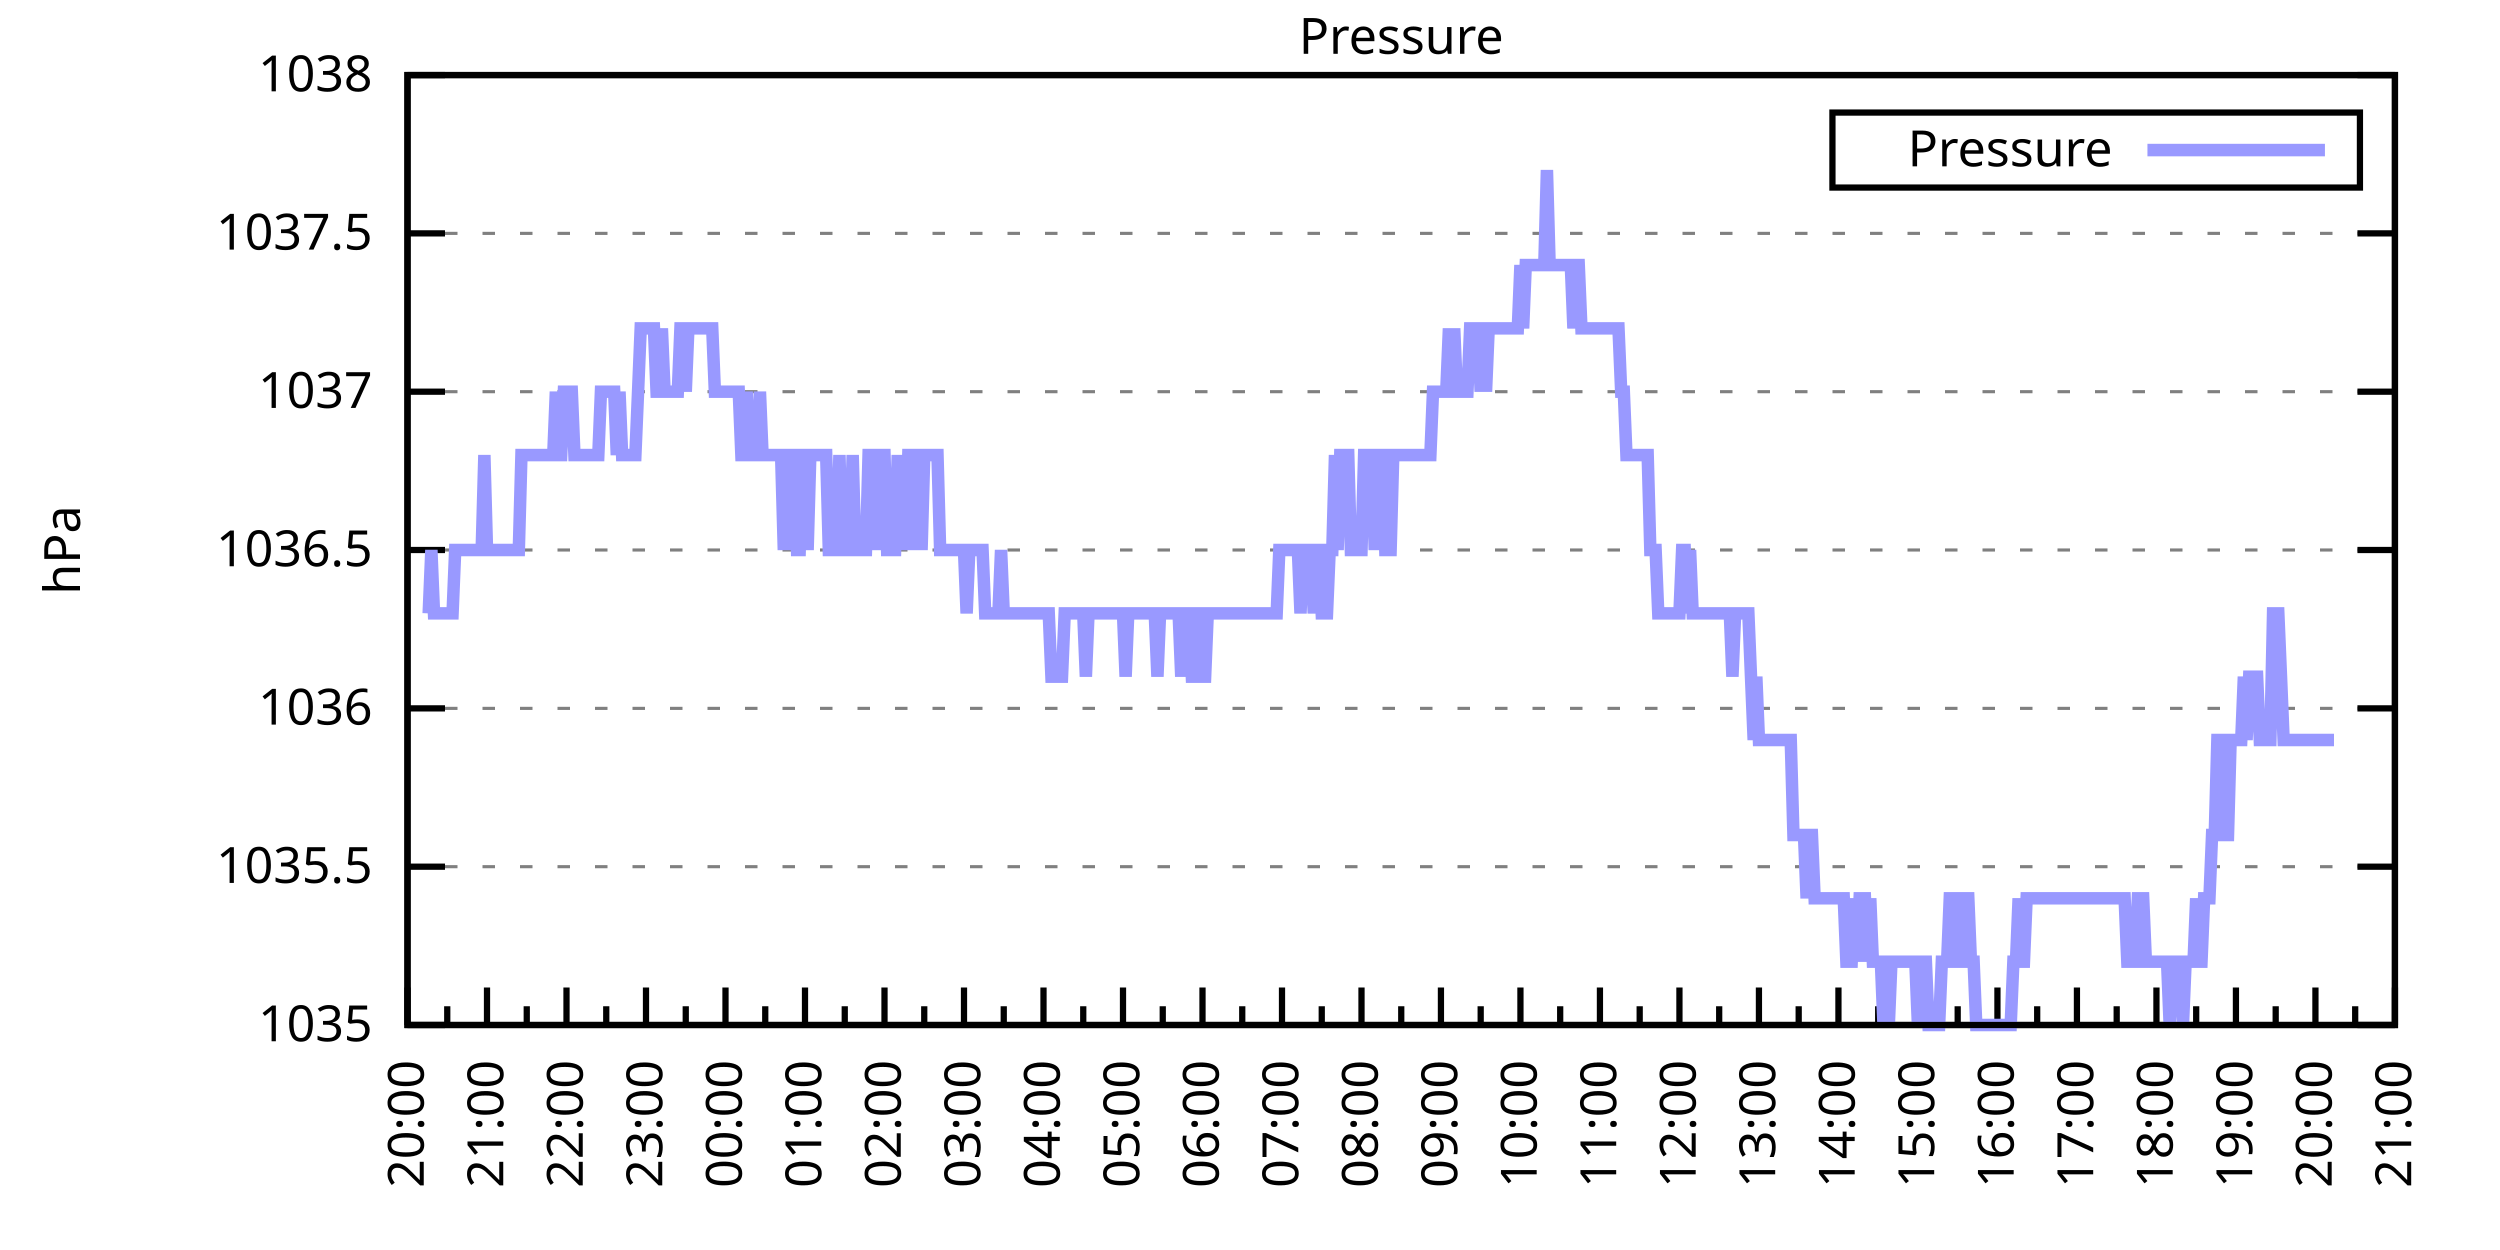
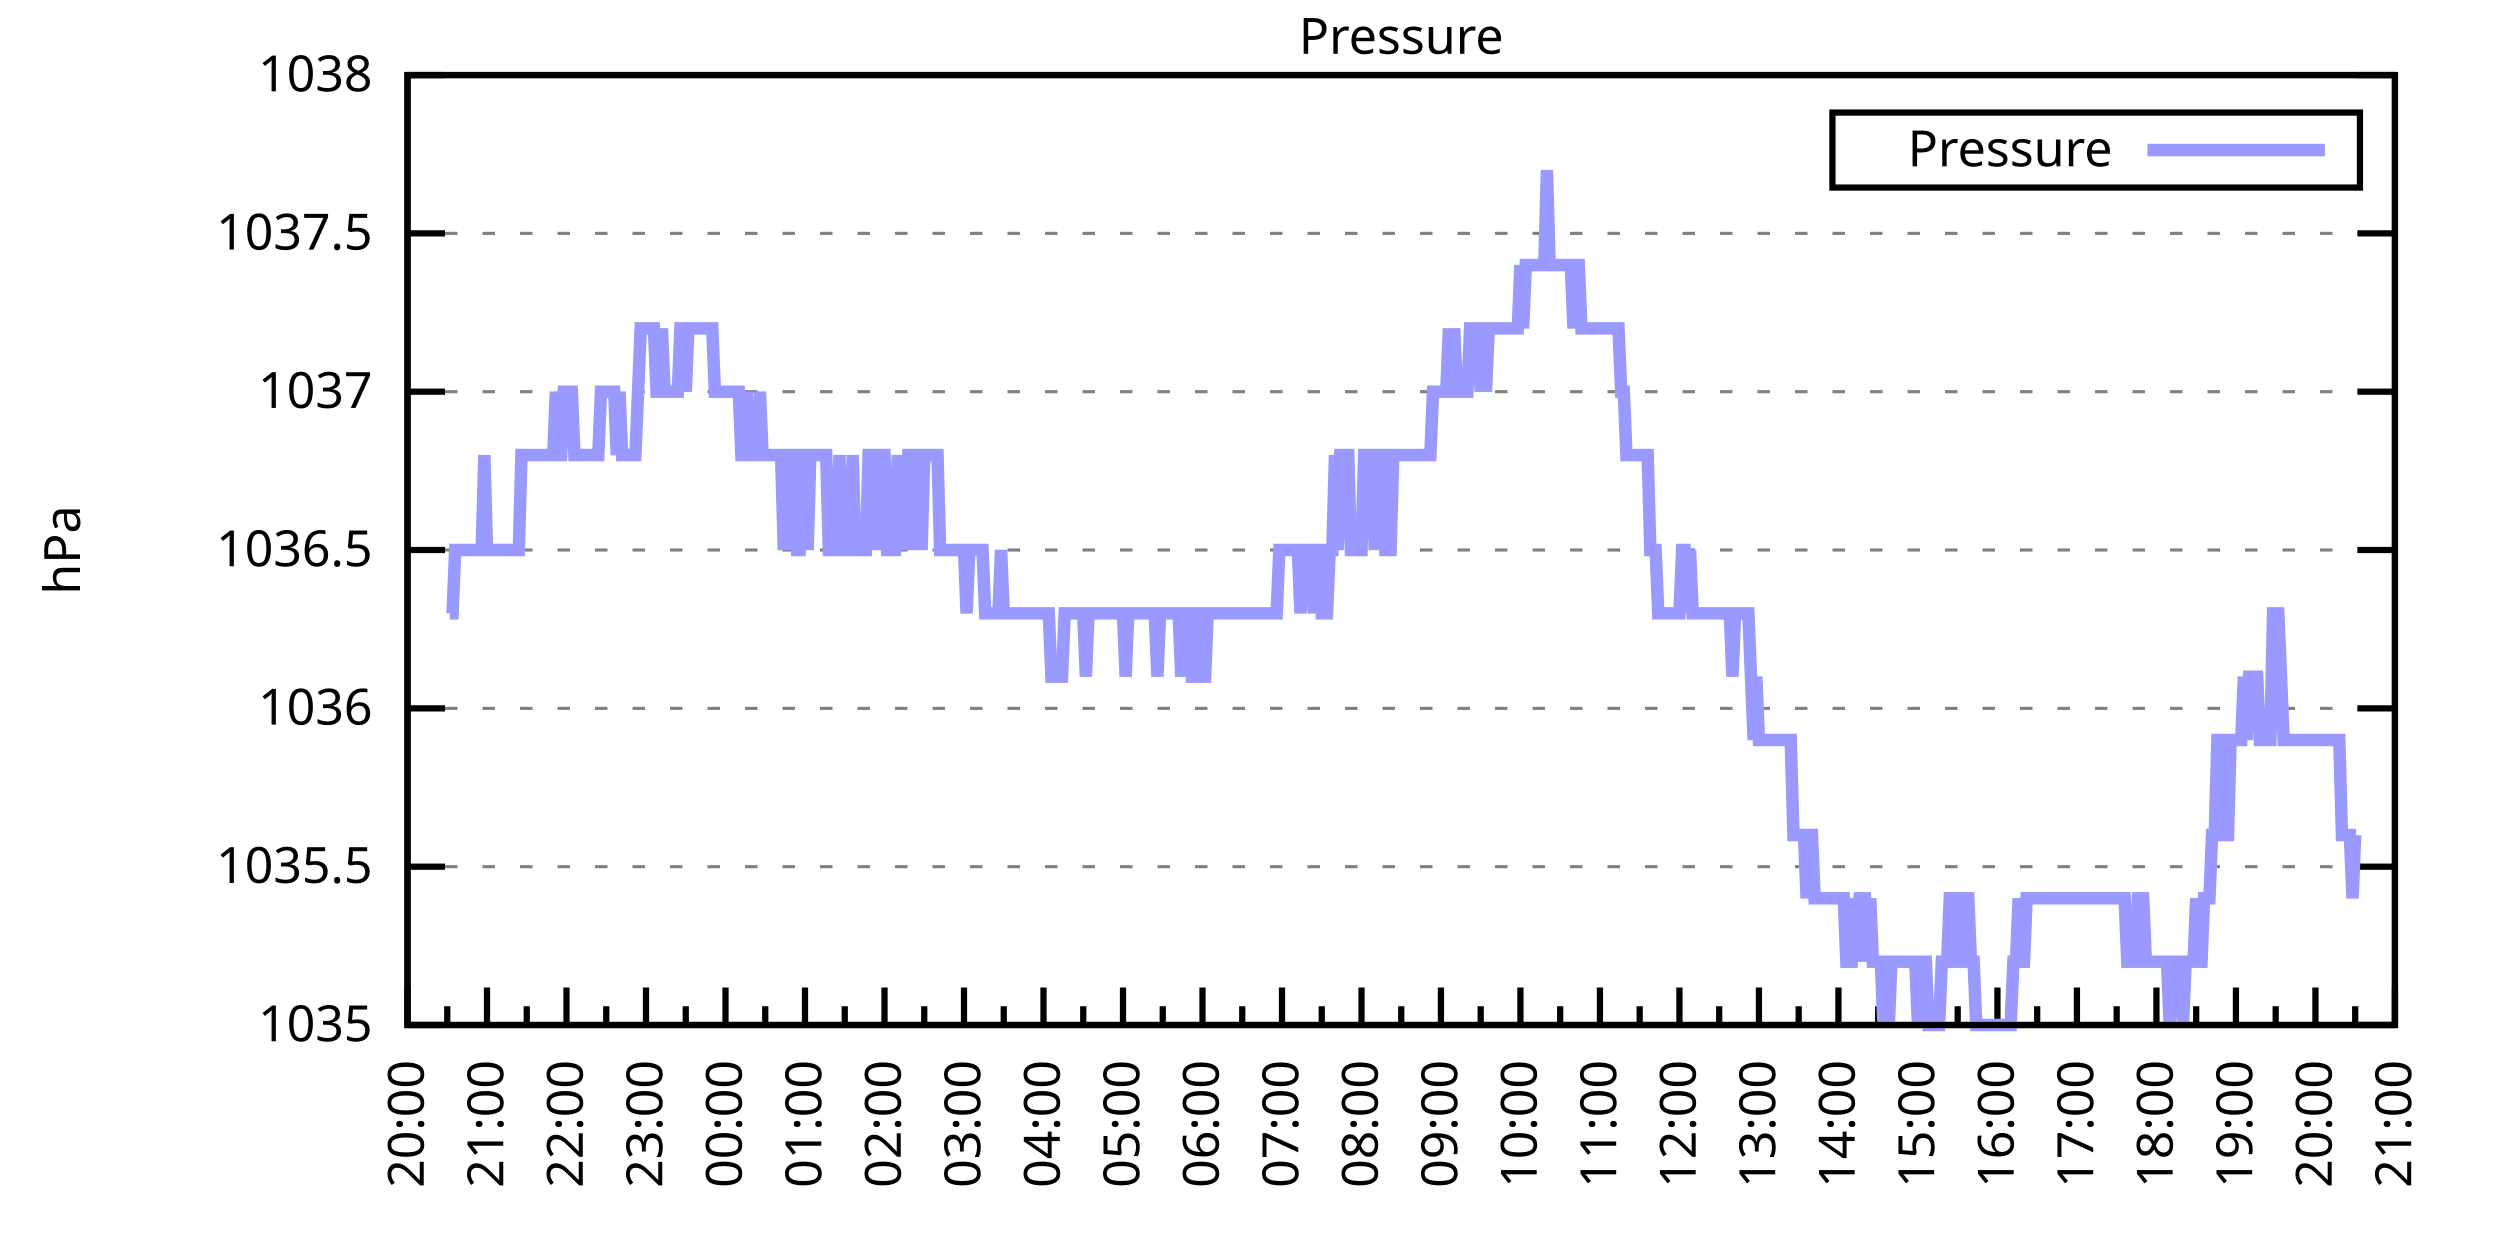
<svg xmlns="http://www.w3.org/2000/svg" xmlns:xlink="http://www.w3.org/1999/xlink" width="400" height="200" viewBox="0 0 400 200">
  <g id="gnuplot_canvas">
    <rect x="0" y="0" width="400" height="200" fill="none" />
    <defs>
      <circle id="gpDot" r="0.5" stroke-width="0.5" stroke="currentColor" />
      <path id="gpPt0" stroke-width="0.333" stroke="currentColor" d="M-1,0 h2 M0,-1 v2" />
      <path id="gpPt1" stroke-width="0.333" stroke="currentColor" d="M-1,-1 L1,1 M1,-1 L-1,1" />
      <path id="gpPt2" stroke-width="0.333" stroke="currentColor" d="M-1,0 L1,0 M0,-1 L0,1 M-1,-1 L1,1 M-1,1 L1,-1" />
      <rect id="gpPt3" stroke-width="0.333" stroke="currentColor" x="-1" y="-1" width="2" height="2" />
      <rect id="gpPt4" stroke-width="0.333" stroke="currentColor" fill="currentColor" x="-1" y="-1" width="2" height="2" />
      <circle id="gpPt5" stroke-width="0.333" stroke="currentColor" cx="0" cy="0" r="1" />
      <use xlink:href="#gpPt5" id="gpPt6" fill="currentColor" stroke="none" />
      <path id="gpPt7" stroke-width="0.333" stroke="currentColor" d="M0,-1.33 L-1.33,0.67 L1.33,0.67 z" />
      <use xlink:href="#gpPt7" id="gpPt8" fill="currentColor" stroke="none" />
      <use xlink:href="#gpPt7" id="gpPt9" stroke="currentColor" transform="rotate(180)" />
      <use xlink:href="#gpPt9" id="gpPt10" fill="currentColor" stroke="none" />
      <use xlink:href="#gpPt3" id="gpPt11" stroke="currentColor" transform="rotate(45)" />
      <use xlink:href="#gpPt11" id="gpPt12" fill="currentColor" stroke="none" />
      <path id="gpPt13" stroke-width="0.333" stroke="currentColor" d="M0,1.330 L1.265,0.411 L0.782,-1.067 L-0.782,-1.076 L-1.265,0.411 z" />
      <use xlink:href="#gpPt13" id="gpPt14" fill="currentColor" stroke="none" />
      <filter id="textbox" filterUnits="objectBoundingBox" x="0" y="0" height="1" width="1">
        <feFlood flood-color="white" flood-opacity="1" result="bgnd" />
        <feComposite in="SourceGraphic" in2="bgnd" operator="atop" />
      </filter>
      <filter id="greybox" filterUnits="objectBoundingBox" x="0" y="0" height="1" width="1">
        <feFlood flood-color="lightgrey" flood-opacity="1" result="grey" />
        <feComposite in="SourceGraphic" in2="grey" operator="atop" />
      </filter>
    </defs>
    <g fill="none" color="white" stroke="currentColor" stroke-width="1.00" stroke-linecap="butt" stroke-linejoin="miter">
</g>
    <g fill="none" color="black" stroke="currentColor" stroke-width="1.00" stroke-linecap="butt" stroke-linejoin="miter">
      <g stroke="none" shape-rendering="crispEdges">
        <polygon fill="rgb(255, 255, 255)" points="65.20,164.00 383.18,164.00 383.18,12.02 65.20,12.02 " />
      </g>
    </g>
    <g fill="none" color="black" stroke="currentColor" stroke-width="1.00" stroke-linecap="butt" stroke-linejoin="miter">
</g>
    <g fill="none" color="black" stroke="black" stroke-width="0.50" stroke-linecap="butt" stroke-linejoin="miter">
</g>
    <g fill="none" color="gray" stroke="currentColor" stroke-width="0.50" stroke-linecap="butt" stroke-linejoin="miter">
      <path stroke="gray" stroke-dasharray="2,4" class="gridline" d="M65.20,164.00 L383.19,164.00  " />
    </g>
    <g fill="none" color="gray" stroke="gray" stroke-width="1.00" stroke-linecap="butt" stroke-linejoin="miter">
</g>
    <g fill="none" color="black" stroke="currentColor" stroke-width="1.00" stroke-linecap="butt" stroke-linejoin="miter">
      <path stroke="black" d="M65.20,164.00 L71.20,164.00 M383.19,164.00 L377.19,164.00  " />
      <g transform="translate(59.60,166.60)" stroke="none" fill="black" font-family="Sans" font-size="8.00" text-anchor="end">
        <text>
          <tspan font-family="Sans"> 1035</tspan>
        </text>
      </g>
    </g>
    <g fill="none" color="black" stroke="currentColor" stroke-width="1.00" stroke-linecap="butt" stroke-linejoin="miter">
</g>
    <g fill="none" color="black" stroke="black" stroke-width="0.50" stroke-linecap="butt" stroke-linejoin="miter">
</g>
    <g fill="none" color="gray" stroke="currentColor" stroke-width="0.50" stroke-linecap="butt" stroke-linejoin="miter">
      <path stroke="gray" stroke-dasharray="2,4" class="gridline" d="M65.20,138.67 L383.19,138.67  " />
    </g>
    <g fill="none" color="gray" stroke="gray" stroke-width="1.00" stroke-linecap="butt" stroke-linejoin="miter">
</g>
    <g fill="none" color="black" stroke="currentColor" stroke-width="1.00" stroke-linecap="butt" stroke-linejoin="miter">
      <path stroke="black" d="M65.20,138.67 L71.20,138.67 M383.19,138.67 L377.19,138.67  " />
      <g transform="translate(59.60,141.27)" stroke="none" fill="black" font-family="Sans" font-size="8.00" text-anchor="end">
        <text>
          <tspan font-family="Sans"> 1035.5</tspan>
        </text>
      </g>
    </g>
    <g fill="none" color="black" stroke="currentColor" stroke-width="1.00" stroke-linecap="butt" stroke-linejoin="miter">
</g>
    <g fill="none" color="black" stroke="black" stroke-width="0.50" stroke-linecap="butt" stroke-linejoin="miter">
</g>
    <g fill="none" color="gray" stroke="currentColor" stroke-width="0.50" stroke-linecap="butt" stroke-linejoin="miter">
      <path stroke="gray" stroke-dasharray="2,4" class="gridline" d="M65.20,113.34 L383.19,113.34  " />
    </g>
    <g fill="none" color="gray" stroke="gray" stroke-width="1.00" stroke-linecap="butt" stroke-linejoin="miter">
</g>
    <g fill="none" color="black" stroke="currentColor" stroke-width="1.00" stroke-linecap="butt" stroke-linejoin="miter">
      <path stroke="black" d="M65.20,113.34 L71.20,113.34 M383.19,113.34 L377.19,113.34  " />
      <g transform="translate(59.60,115.94)" stroke="none" fill="black" font-family="Sans" font-size="8.00" text-anchor="end">
        <text>
          <tspan font-family="Sans"> 1036</tspan>
        </text>
      </g>
    </g>
    <g fill="none" color="black" stroke="currentColor" stroke-width="1.00" stroke-linecap="butt" stroke-linejoin="miter">
</g>
    <g fill="none" color="black" stroke="black" stroke-width="0.50" stroke-linecap="butt" stroke-linejoin="miter">
</g>
    <g fill="none" color="gray" stroke="currentColor" stroke-width="0.50" stroke-linecap="butt" stroke-linejoin="miter">
      <path stroke="gray" stroke-dasharray="2,4" class="gridline" d="M65.20,88.00 L383.19,88.00  " />
    </g>
    <g fill="none" color="gray" stroke="gray" stroke-width="1.00" stroke-linecap="butt" stroke-linejoin="miter">
</g>
    <g fill="none" color="black" stroke="currentColor" stroke-width="1.00" stroke-linecap="butt" stroke-linejoin="miter">
      <path stroke="black" d="M65.20,88.00 L71.20,88.00 M383.19,88.00 L377.19,88.00  " />
      <g transform="translate(59.60,90.60)" stroke="none" fill="black" font-family="Sans" font-size="8.00" text-anchor="end">
        <text>
          <tspan font-family="Sans"> 1036.5</tspan>
        </text>
      </g>
    </g>
    <g fill="none" color="black" stroke="currentColor" stroke-width="1.00" stroke-linecap="butt" stroke-linejoin="miter">
</g>
    <g fill="none" color="black" stroke="black" stroke-width="0.50" stroke-linecap="butt" stroke-linejoin="miter">
</g>
    <g fill="none" color="gray" stroke="currentColor" stroke-width="0.50" stroke-linecap="butt" stroke-linejoin="miter">
      <path stroke="gray" stroke-dasharray="2,4" class="gridline" d="M65.20,62.67 L383.19,62.67  " />
    </g>
    <g fill="none" color="gray" stroke="gray" stroke-width="1.00" stroke-linecap="butt" stroke-linejoin="miter">
</g>
    <g fill="none" color="black" stroke="currentColor" stroke-width="1.00" stroke-linecap="butt" stroke-linejoin="miter">
      <path stroke="black" d="M65.20,62.67 L71.20,62.67 M383.19,62.67 L377.19,62.67  " />
      <g transform="translate(59.60,65.27)" stroke="none" fill="black" font-family="Sans" font-size="8.00" text-anchor="end">
        <text>
          <tspan font-family="Sans"> 1037</tspan>
        </text>
      </g>
    </g>
    <g fill="none" color="black" stroke="currentColor" stroke-width="1.00" stroke-linecap="butt" stroke-linejoin="miter">
</g>
    <g fill="none" color="black" stroke="black" stroke-width="0.50" stroke-linecap="butt" stroke-linejoin="miter">
</g>
    <g fill="none" color="gray" stroke="currentColor" stroke-width="0.50" stroke-linecap="butt" stroke-linejoin="miter">
      <path stroke="gray" stroke-dasharray="2,4" class="gridline" d="M65.20,37.34 L383.19,37.34  " />
    </g>
    <g fill="none" color="gray" stroke="gray" stroke-width="1.00" stroke-linecap="butt" stroke-linejoin="miter">
</g>
    <g fill="none" color="black" stroke="currentColor" stroke-width="1.00" stroke-linecap="butt" stroke-linejoin="miter">
      <path stroke="black" d="M65.20,37.34 L71.20,37.34 M383.19,37.34 L377.19,37.34  " />
      <g transform="translate(59.60,39.94)" stroke="none" fill="black" font-family="Sans" font-size="8.00" text-anchor="end">
        <text>
          <tspan font-family="Sans"> 1037.5</tspan>
        </text>
      </g>
    </g>
    <g fill="none" color="black" stroke="currentColor" stroke-width="1.00" stroke-linecap="butt" stroke-linejoin="miter">
</g>
    <g fill="none" color="black" stroke="black" stroke-width="0.50" stroke-linecap="butt" stroke-linejoin="miter">
</g>
    <g fill="none" color="gray" stroke="currentColor" stroke-width="0.50" stroke-linecap="butt" stroke-linejoin="miter">
      <path stroke="gray" stroke-dasharray="2,4" class="gridline" d="M65.20,12.01 L383.19,12.01  " />
    </g>
    <g fill="none" color="gray" stroke="gray" stroke-width="1.00" stroke-linecap="butt" stroke-linejoin="miter">
</g>
    <g fill="none" color="black" stroke="currentColor" stroke-width="1.00" stroke-linecap="butt" stroke-linejoin="miter">
      <path stroke="black" d="M65.20,12.01 L71.20,12.01 M383.19,12.01 L377.19,12.01  " />
      <g transform="translate(59.60,14.61)" stroke="none" fill="black" font-family="Sans" font-size="8.00" text-anchor="end">
        <text>
          <tspan font-family="Sans"> 1038</tspan>
        </text>
      </g>
    </g>
    <g fill="none" color="black" stroke="currentColor" stroke-width="1.00" stroke-linecap="butt" stroke-linejoin="miter">
      <path stroke="black" d="M65.20,164.00 L65.20,158.00  " />
      <g transform="translate(67.80,169.60) rotate(270)" stroke="none" fill="black" font-family="Sans" font-size="8.00" text-anchor="end">
        <text>
          <tspan font-family="Sans">20:00</tspan>
        </text>
      </g>
    </g>
    <g fill="none" color="black" stroke="currentColor" stroke-width="1.00" stroke-linecap="butt" stroke-linejoin="miter">
      <path stroke="black" d="M71.56,164.00 L71.56,161.00 M77.92,164.00 L77.92,158.00  " />
      <g transform="translate(80.52,169.60) rotate(270)" stroke="none" fill="black" font-family="Sans" font-size="8.00" text-anchor="end">
        <text>
          <tspan font-family="Sans">21:00</tspan>
        </text>
      </g>
    </g>
    <g fill="none" color="black" stroke="currentColor" stroke-width="1.00" stroke-linecap="butt" stroke-linejoin="miter">
      <path stroke="black" d="M84.28,164.00 L84.28,161.00 M90.64,164.00 L90.64,158.00  " />
      <g transform="translate(93.24,169.60) rotate(270)" stroke="none" fill="black" font-family="Sans" font-size="8.00" text-anchor="end">
        <text>
          <tspan font-family="Sans">22:00</tspan>
        </text>
      </g>
    </g>
    <g fill="none" color="black" stroke="currentColor" stroke-width="1.00" stroke-linecap="butt" stroke-linejoin="miter">
      <path stroke="black" d="M97.00,164.00 L97.00,161.00 M103.36,164.00 L103.36,158.00  " />
      <g transform="translate(105.96,169.60) rotate(270)" stroke="none" fill="black" font-family="Sans" font-size="8.00" text-anchor="end">
        <text>
          <tspan font-family="Sans">23:00</tspan>
        </text>
      </g>
    </g>
    <g fill="none" color="black" stroke="currentColor" stroke-width="1.00" stroke-linecap="butt" stroke-linejoin="miter">
      <path stroke="black" d="M109.72,164.00 L109.72,161.00 M116.08,164.00 L116.08,158.00  " />
      <g transform="translate(118.68,169.60) rotate(270)" stroke="none" fill="black" font-family="Sans" font-size="8.00" text-anchor="end">
        <text>
          <tspan font-family="Sans">00:00</tspan>
        </text>
      </g>
    </g>
    <g fill="none" color="black" stroke="currentColor" stroke-width="1.00" stroke-linecap="butt" stroke-linejoin="miter">
      <path stroke="black" d="M122.44,164.00 L122.44,161.00 M128.80,164.00 L128.80,158.00  " />
      <g transform="translate(131.40,169.60) rotate(270)" stroke="none" fill="black" font-family="Sans" font-size="8.00" text-anchor="end">
        <text>
          <tspan font-family="Sans">01:00</tspan>
        </text>
      </g>
    </g>
    <g fill="none" color="black" stroke="currentColor" stroke-width="1.00" stroke-linecap="butt" stroke-linejoin="miter">
      <path stroke="black" d="M135.16,164.00 L135.16,161.00 M141.52,164.00 L141.52,158.00  " />
      <g transform="translate(144.12,169.60) rotate(270)" stroke="none" fill="black" font-family="Sans" font-size="8.00" text-anchor="end">
        <text>
          <tspan font-family="Sans">02:00</tspan>
        </text>
      </g>
    </g>
    <g fill="none" color="black" stroke="currentColor" stroke-width="1.00" stroke-linecap="butt" stroke-linejoin="miter">
      <path stroke="black" d="M147.88,164.00 L147.88,161.00 M154.24,164.00 L154.24,158.00  " />
      <g transform="translate(156.84,169.60) rotate(270)" stroke="none" fill="black" font-family="Sans" font-size="8.00" text-anchor="end">
        <text>
          <tspan font-family="Sans">03:00</tspan>
        </text>
      </g>
    </g>
    <g fill="none" color="black" stroke="currentColor" stroke-width="1.00" stroke-linecap="butt" stroke-linejoin="miter">
      <path stroke="black" d="M160.60,164.00 L160.60,161.00 M166.96,164.00 L166.96,158.00  " />
      <g transform="translate(169.56,169.60) rotate(270)" stroke="none" fill="black" font-family="Sans" font-size="8.00" text-anchor="end">
        <text>
          <tspan font-family="Sans">04:00</tspan>
        </text>
      </g>
    </g>
    <g fill="none" color="black" stroke="currentColor" stroke-width="1.00" stroke-linecap="butt" stroke-linejoin="miter">
      <path stroke="black" d="M173.32,164.00 L173.32,161.00 M179.68,164.00 L179.68,158.00  " />
      <g transform="translate(182.28,169.60) rotate(270)" stroke="none" fill="black" font-family="Sans" font-size="8.00" text-anchor="end">
        <text>
          <tspan font-family="Sans">05:00</tspan>
        </text>
      </g>
    </g>
    <g fill="none" color="black" stroke="currentColor" stroke-width="1.00" stroke-linecap="butt" stroke-linejoin="miter">
      <path stroke="black" d="M186.04,164.00 L186.04,161.00 M192.40,164.00 L192.40,158.00  " />
      <g transform="translate(195.00,169.60) rotate(270)" stroke="none" fill="black" font-family="Sans" font-size="8.00" text-anchor="end">
        <text>
          <tspan font-family="Sans">06:00</tspan>
        </text>
      </g>
    </g>
    <g fill="none" color="black" stroke="currentColor" stroke-width="1.00" stroke-linecap="butt" stroke-linejoin="miter">
      <path stroke="black" d="M198.76,164.00 L198.76,161.00 M205.12,164.00 L205.12,158.00  " />
      <g transform="translate(207.72,169.60) rotate(270)" stroke="none" fill="black" font-family="Sans" font-size="8.00" text-anchor="end">
        <text>
          <tspan font-family="Sans">07:00</tspan>
        </text>
      </g>
    </g>
    <g fill="none" color="black" stroke="currentColor" stroke-width="1.00" stroke-linecap="butt" stroke-linejoin="miter">
      <path stroke="black" d="M211.48,164.00 L211.48,161.00 M217.84,164.00 L217.84,158.00  " />
      <g transform="translate(220.44,169.60) rotate(270)" stroke="none" fill="black" font-family="Sans" font-size="8.00" text-anchor="end">
        <text>
          <tspan font-family="Sans">08:00</tspan>
        </text>
      </g>
    </g>
    <g fill="none" color="black" stroke="currentColor" stroke-width="1.00" stroke-linecap="butt" stroke-linejoin="miter">
      <path stroke="black" d="M224.20,164.00 L224.20,161.00 M230.55,164.00 L230.55,158.00  " />
      <g transform="translate(233.15,169.60) rotate(270)" stroke="none" fill="black" font-family="Sans" font-size="8.00" text-anchor="end">
        <text>
          <tspan font-family="Sans">09:00</tspan>
        </text>
      </g>
    </g>
    <g fill="none" color="black" stroke="currentColor" stroke-width="1.00" stroke-linecap="butt" stroke-linejoin="miter">
      <path stroke="black" d="M236.91,164.00 L236.91,161.00 M243.27,164.00 L243.27,158.00  " />
      <g transform="translate(245.87,169.60) rotate(270)" stroke="none" fill="black" font-family="Sans" font-size="8.00" text-anchor="end">
        <text>
          <tspan font-family="Sans">10:00</tspan>
        </text>
      </g>
    </g>
    <g fill="none" color="black" stroke="currentColor" stroke-width="1.00" stroke-linecap="butt" stroke-linejoin="miter">
      <path stroke="black" d="M249.63,164.00 L249.63,161.00 M255.99,164.00 L255.99,158.00  " />
      <g transform="translate(258.59,169.60) rotate(270)" stroke="none" fill="black" font-family="Sans" font-size="8.00" text-anchor="end">
        <text>
          <tspan font-family="Sans">11:00</tspan>
        </text>
      </g>
    </g>
    <g fill="none" color="black" stroke="currentColor" stroke-width="1.00" stroke-linecap="butt" stroke-linejoin="miter">
      <path stroke="black" d="M262.35,164.00 L262.35,161.00 M268.71,164.00 L268.71,158.00  " />
      <g transform="translate(271.31,169.60) rotate(270)" stroke="none" fill="black" font-family="Sans" font-size="8.00" text-anchor="end">
        <text>
          <tspan font-family="Sans">12:00</tspan>
        </text>
      </g>
    </g>
    <g fill="none" color="black" stroke="currentColor" stroke-width="1.00" stroke-linecap="butt" stroke-linejoin="miter">
      <path stroke="black" d="M275.07,164.00 L275.07,161.00 M281.43,164.00 L281.43,158.00  " />
      <g transform="translate(284.03,169.60) rotate(270)" stroke="none" fill="black" font-family="Sans" font-size="8.00" text-anchor="end">
        <text>
          <tspan font-family="Sans">13:00</tspan>
        </text>
      </g>
    </g>
    <g fill="none" color="black" stroke="currentColor" stroke-width="1.00" stroke-linecap="butt" stroke-linejoin="miter">
      <path stroke="black" d="M287.79,164.00 L287.79,161.00 M294.15,164.00 L294.15,158.00  " />
      <g transform="translate(296.75,169.60) rotate(270)" stroke="none" fill="black" font-family="Sans" font-size="8.00" text-anchor="end">
        <text>
          <tspan font-family="Sans">14:00</tspan>
        </text>
      </g>
    </g>
    <g fill="none" color="black" stroke="currentColor" stroke-width="1.00" stroke-linecap="butt" stroke-linejoin="miter">
      <path stroke="black" d="M300.51,164.00 L300.51,161.00 M306.87,164.00 L306.87,158.00  " />
      <g transform="translate(309.47,169.60) rotate(270)" stroke="none" fill="black" font-family="Sans" font-size="8.00" text-anchor="end">
        <text>
          <tspan font-family="Sans">15:00</tspan>
        </text>
      </g>
    </g>
    <g fill="none" color="black" stroke="currentColor" stroke-width="1.00" stroke-linecap="butt" stroke-linejoin="miter">
      <path stroke="black" d="M313.23,164.00 L313.23,161.00 M319.59,164.00 L319.59,158.00  " />
      <g transform="translate(322.19,169.60) rotate(270)" stroke="none" fill="black" font-family="Sans" font-size="8.00" text-anchor="end">
        <text>
          <tspan font-family="Sans">16:00</tspan>
        </text>
      </g>
    </g>
    <g fill="none" color="black" stroke="currentColor" stroke-width="1.00" stroke-linecap="butt" stroke-linejoin="miter">
      <path stroke="black" d="M325.95,164.00 L325.95,161.00 M332.31,164.00 L332.31,158.00  " />
      <g transform="translate(334.91,169.60) rotate(270)" stroke="none" fill="black" font-family="Sans" font-size="8.00" text-anchor="end">
        <text>
          <tspan font-family="Sans">17:00</tspan>
        </text>
      </g>
    </g>
    <g fill="none" color="black" stroke="currentColor" stroke-width="1.00" stroke-linecap="butt" stroke-linejoin="miter">
      <path stroke="black" d="M338.67,164.00 L338.67,161.00 M345.03,164.00 L345.03,158.00  " />
      <g transform="translate(347.63,169.60) rotate(270)" stroke="none" fill="black" font-family="Sans" font-size="8.00" text-anchor="end">
        <text>
          <tspan font-family="Sans">18:00</tspan>
        </text>
      </g>
    </g>
    <g fill="none" color="black" stroke="currentColor" stroke-width="1.00" stroke-linecap="butt" stroke-linejoin="miter">
      <path stroke="black" d="M351.39,164.00 L351.39,161.00 M357.75,164.00 L357.75,158.00  " />
      <g transform="translate(360.35,169.60) rotate(270)" stroke="none" fill="black" font-family="Sans" font-size="8.00" text-anchor="end">
        <text>
          <tspan font-family="Sans">19:00</tspan>
        </text>
      </g>
    </g>
    <g fill="none" color="black" stroke="currentColor" stroke-width="1.00" stroke-linecap="butt" stroke-linejoin="miter">
      <path stroke="black" d="M364.11,164.00 L364.11,161.00 M370.47,164.00 L370.47,158.00  " />
      <g transform="translate(373.07,169.60) rotate(270)" stroke="none" fill="black" font-family="Sans" font-size="8.00" text-anchor="end">
        <text>
          <tspan font-family="Sans">20:00</tspan>
        </text>
      </g>
    </g>
    <g fill="none" color="black" stroke="currentColor" stroke-width="1.00" stroke-linecap="butt" stroke-linejoin="miter">
      <path stroke="black" d="M376.83,164.00 L376.83,161.00 M383.19,164.00 L383.19,158.00  " />
      <g transform="translate(385.79,169.60) rotate(270)" stroke="none" fill="black" font-family="Sans" font-size="8.00" text-anchor="end">
        <text>
          <tspan font-family="Sans">21:00</tspan>
        </text>
      </g>
    </g>
    <g fill="none" color="black" stroke="currentColor" stroke-width="1.00" stroke-linecap="butt" stroke-linejoin="miter">
</g>
    <g fill="none" color="black" stroke="currentColor" stroke-width="1.00" stroke-linecap="butt" stroke-linejoin="miter">
      <path stroke="black" d="M65.20,12.01 L65.20,164.00 L383.19,164.00 L383.19,12.01 L65.20,12.01 Z  " />
    </g>
    <g fill="none" color="black" stroke="currentColor" stroke-width="1.00" stroke-linecap="butt" stroke-linejoin="miter">
      <g transform="translate(12.80,88.01) rotate(270)" stroke="none" fill="black" font-family="Sans" font-size="8.00" text-anchor="middle">
        <text>
          <tspan font-family="Sans">hPa</tspan>
        </text>
      </g>
    </g>
    <g fill="none" color="black" stroke="currentColor" stroke-width="1.00" stroke-linecap="butt" stroke-linejoin="miter">
</g>
    <g fill="none" color="black" stroke="currentColor" stroke-width="1.00" stroke-linecap="butt" stroke-linejoin="miter">
      <path stroke="black" d="M293.19,30.01 L293.19,18.01 L377.59,18.01 L377.59,30.01 L293.19,30.01 Z  " />
    </g>
    <g id="Pressure_plot_1">
      <g fill="none" color="white" stroke="black" stroke-width="2.00" stroke-linecap="butt" stroke-linejoin="miter">
</g>
      <g fill="none" color="black" stroke="currentColor" stroke-width="2.00" stroke-linecap="butt" stroke-linejoin="miter">
        <g transform="translate(337.99,26.61)" stroke="none" fill="black" font-family="Sans" font-size="8.00" text-anchor="end">
          <text>
            <tspan font-family="Sans">Pressure</tspan>
          </text>
        </g>
      </g>
      <g fill="none" color="black" stroke="currentColor" stroke-width="2.00" stroke-linecap="butt" stroke-linejoin="miter">
-         <path stroke="rgb(153, 153, 255)" d="M343.59,24.01 L371.99,24.01 M68.59,98.14 L69.02,88.00 L69.44,98.14 L69.86,98.14 L70.29,98.14 L70.71,98.14   L71.14,98.14 L71.56,98.14 L71.98,98.14 L72.41,98.14 L72.83,88.00 L73.26,88.00 L73.68,88.00 L74.10,88.00   L74.53,88.00 L74.95,88.00 L75.38,88.00 L75.80,88.00 L76.22,88.00 L76.65,88.00 L77.07,88.00 L77.50,72.81   L77.92,88.00 L78.34,88.00 L78.77,88.00 L79.19,88.00 L79.62,88.00 L80.04,88.00 L80.46,88.00 L80.89,88.00   L81.31,88.00 L81.74,88.00 L82.16,88.00 L82.58,88.00 L83.01,88.00 L83.43,72.81 L83.86,72.81 L84.28,72.81   L84.70,72.81 L85.13,72.81 L85.55,72.81 L85.98,72.81 L86.40,72.81 L86.82,72.81 L87.25,72.81 L87.67,72.81   L88.10,72.81 L88.52,72.81 L88.94,62.67 L89.37,72.81 L89.79,72.81 L90.22,62.67 L90.64,62.67 L91.06,62.67   L91.49,62.67 L91.91,72.81 L92.34,72.81 L92.76,72.81 L93.18,72.81 L93.61,72.81 L94.03,72.81 L94.46,72.81   L94.88,72.81 L95.30,72.81 L95.73,72.81 L96.15,62.67 L96.58,62.67 L97.00,62.67 L97.42,62.67 L97.85,62.67   L98.27,62.67 L98.69,72.81 L99.12,62.67 L99.54,72.81 L99.97,72.81 L100.39,72.81 L100.81,72.81 L101.24,72.81   L101.66,72.81 L102.09,62.67 L102.51,52.54 L102.93,52.54 L103.36,52.54 L103.78,52.54 L104.21,52.54 L104.63,52.54   L105.05,62.67 L105.48,62.67 L105.90,52.54 L106.33,62.67 L106.75,62.67 L107.17,62.67 L107.60,62.67 L108.02,62.67   L108.45,62.67 L108.87,52.54 L109.29,52.54 L109.72,62.67 L110.14,52.54 L110.57,52.54 L110.99,52.54 L111.41,52.54   L111.84,52.54 L112.26,52.54 L112.69,52.54 L113.11,52.54 L113.53,52.54 L113.96,52.54 L114.38,62.67 L114.81,62.67   L115.23,62.67 L115.65,62.67 L116.08,62.67 L116.50,62.67 L116.93,62.67 L117.35,62.67 L117.77,62.67 L118.20,62.67   L118.62,72.81 L119.05,72.81 L119.47,62.67 L119.89,72.81 L120.32,72.81 L120.74,72.81 L121.17,72.81 L121.59,62.67   L122.01,72.81 L122.44,72.81 L122.86,72.81 L123.29,72.81 L123.71,72.81 L124.13,72.81 L124.56,72.81 L124.98,72.81   L125.41,88.00 L125.83,72.81 L126.25,88.00 L126.68,72.81 L127.10,72.81 L127.53,88.00 L127.95,88.00 L128.37,72.81   L128.80,72.81 L129.22,88.00 L129.65,72.81 L130.07,72.81 L130.49,72.81 L130.92,72.81 L131.34,72.81 L131.77,72.81   L132.19,72.81 L132.61,88.00 L133.04,88.00 L133.46,88.00 L133.89,88.00 L134.31,72.81 L134.73,88.00 L135.16,88.00   L135.58,88.00 L136.01,88.00 L136.43,72.81 L136.85,88.00 L137.28,88.00 L137.70,88.00 L138.13,88.00 L138.55,88.00   L138.97,72.81 L139.40,72.81 L139.82,72.81 L140.25,88.00 L140.67,72.81 L141.09,72.81 L141.52,72.81 L141.94,88.00   L142.37,88.00 L142.79,88.00 L143.21,88.00 L143.64,72.81 L144.06,88.00 L144.49,72.81 L144.91,88.00 L145.33,72.81   L145.76,72.81 L146.18,88.00 L146.61,72.81 L147.03,72.81 L147.45,88.00 L147.88,72.81 L148.30,72.81 L148.73,72.81   L149.15,72.81 L149.57,72.81 L150.00,72.81 L150.42,88.00 L150.85,88.00 L151.27,88.00 L151.69,88.00 L152.12,88.00   L152.54,88.00 L152.97,88.00 L153.39,88.00 L153.81,88.00 L154.24,88.00 L154.66,98.14 L155.09,88.00 L155.51,88.00   L155.93,88.00 L156.36,88.00 L156.78,88.00 L157.21,88.00 L157.63,98.14 L158.05,98.14 L158.48,98.14 L158.90,98.14   L159.33,98.14 L159.75,98.14 L160.17,88.00 L160.60,98.14 L161.02,98.14 L161.44,98.14 L161.87,98.14 L162.29,98.14   L162.72,98.14 L163.14,98.14 L163.56,98.14 L163.99,98.14 L164.41,98.14 L164.84,98.14 L165.26,98.14 L165.68,98.14   L166.11,98.14 L166.53,98.14 L166.96,98.14 L167.38,98.14 L167.80,98.14 L168.23,108.27 L168.65,108.27 L169.08,108.27   L169.50,108.27 L169.92,108.27 L170.35,98.14 L170.77,98.14 L171.20,98.14 L171.62,98.14 L172.04,98.14 L172.47,98.14   L172.89,98.14 L173.32,98.14 L173.74,108.27 L174.16,98.14 L174.59,98.14 L175.01,98.14 L175.44,98.14 L175.86,98.14   L176.28,98.14 L176.71,98.14 L177.13,98.14 L177.56,98.14 L177.98,98.14 L178.40,98.14 L178.83,98.14 L179.25,98.14   L179.68,98.14 L180.10,108.27 L180.52,98.14 L180.95,98.14 L181.37,98.14 L181.80,98.14 L182.22,98.14 L182.64,98.14   L183.07,98.14 L183.49,98.14 L183.92,98.14 L184.34,98.14 L184.76,98.14 L185.19,108.27 L185.61,98.14 L186.04,98.14   L186.46,98.14 L186.88,98.14 L187.31,98.14 L187.73,98.14 L188.16,98.14 L188.58,98.14 L189.00,108.27 L189.43,98.14   L189.85,98.14 L190.28,98.14 L190.70,108.27 L191.12,108.27 L191.55,98.14 L191.97,98.14 L192.40,108.27 L192.82,108.27   L193.24,98.14 L193.67,98.14 L194.09,98.14 L194.52,98.14 L194.94,98.14 L195.36,98.14 L195.79,98.14 L196.21,98.14   L196.64,98.14 L197.06,98.14 L197.48,98.14 L197.91,98.14 L198.33,98.14 L198.76,98.14 L199.18,98.14 L199.60,98.14   L200.03,98.14 L200.45,98.14 L200.88,98.14 L201.30,98.14 L201.72,98.14 L202.15,98.14 L202.57,98.14 L203.00,98.14   L203.42,98.14 L203.84,98.14 L204.27,98.14 L204.69,88.00 L205.12,88.00 L205.54,88.00 L205.96,88.00 L206.39,88.00   L206.81,88.00 L207.24,88.00 L207.66,88.00 L208.08,98.14 L208.51,88.00 L208.93,88.00 L209.36,88.00 L209.78,88.00   L210.20,98.14 L210.63,88.00 L211.05,88.00 L211.48,98.14 L211.90,98.14 L212.32,98.14 L212.75,88.00 L213.17,88.00   L213.60,72.81 L214.02,88.00 L214.44,72.81 L214.87,72.81 L215.29,72.81 L215.72,72.81 L216.14,88.00 L216.56,88.00   L216.99,88.00 L217.41,88.00 L217.84,88.00 L218.26,72.81 L218.68,72.81 L219.11,72.81 L219.53,72.81 L219.96,88.00   L220.38,72.81 L220.80,72.81 L221.23,72.81 L221.65,88.00 L222.08,88.00 L222.50,88.00 L222.92,72.81 L223.35,72.81   L223.77,72.81 L224.20,72.81 L224.62,72.81 L225.04,72.81 L225.47,72.81 L225.89,72.81 L226.31,72.81 L226.74,72.81   L227.16,72.81 L227.59,72.81 L228.01,72.81 L228.43,72.81 L228.86,72.81 L229.28,62.67 L229.71,62.67 L230.13,62.67   L230.55,62.67 L230.98,62.67 L231.40,62.67 L231.83,52.54 L232.25,62.67 L232.67,52.54 L233.10,62.67 L233.52,62.67   L233.95,62.67 L234.37,62.67 L234.79,62.67 L235.22,52.54 L235.64,52.54 L236.07,52.54 L236.49,52.54 L236.91,62.67   L237.34,52.54 L237.76,62.67 L238.19,52.54 L238.61,52.54 L239.03,52.54 L239.46,52.54 L239.88,52.54 L240.31,52.54   L240.73,52.54 L241.15,52.54 L241.58,52.54 L242.00,52.54 L242.43,52.54 L242.85,52.54 L243.27,42.41 L243.70,52.54   L244.12,42.41 L244.55,42.41 L244.97,42.41 L245.39,42.41 L245.82,42.41 L246.24,42.41 L246.67,42.41 L247.09,42.41   L247.51,27.21 L247.94,42.41 L248.36,42.41 L248.79,42.41 L249.21,42.41 L249.63,42.41 L250.06,42.41 L250.48,42.41   L250.91,42.41 L251.33,42.41 L251.75,52.54 L252.18,42.41 L252.60,42.41 L253.03,52.54 L253.45,52.54 L253.87,52.54   L254.30,52.54 L254.72,52.54 L255.15,52.54 L255.57,52.54 L255.99,52.54 L256.42,52.54 L256.84,52.54 L257.27,52.54   L257.69,52.54 L258.11,52.54 L258.54,52.54 L258.96,52.54 L259.39,62.67 L259.81,62.67 L260.23,72.81 L260.66,72.81   L261.08,72.81 L261.51,72.81 L261.93,72.81 L262.35,72.81 L262.78,72.81 L263.20,72.81 L263.63,72.81 L264.05,88.00   L264.47,88.00 L264.90,88.00 L265.32,98.14 L265.75,98.14 L266.17,98.14 L266.59,98.14 L267.02,98.14 L267.44,98.14   L267.87,98.14 L268.29,98.14 L268.71,98.14 L269.14,88.00 L269.56,88.00 L269.99,98.14 L270.41,88.00 L270.83,98.14   L271.26,98.14 L271.68,98.14 L272.11,98.14 L272.53,98.14 L272.95,98.14 L273.38,98.14 L273.80,98.14 L274.23,98.14   L274.65,98.14 L275.07,98.14 L275.50,98.14 L275.92,98.14 L276.35,98.14 L276.77,98.14 L277.19,108.27 L277.62,98.14   L278.04,98.14 L278.47,98.14 L278.89,98.14 L279.31,98.14 L279.74,98.14 L280.16,108.27 L280.59,118.40 L281.01,108.27   L281.43,118.40 L281.86,118.40 L282.28,118.40 L282.71,118.40 L283.13,118.40 L283.55,118.40 L283.98,118.40 L284.40,118.40   L284.83,118.40 L285.25,118.40 L285.67,118.40 L286.10,118.40 L286.52,118.40 L286.95,133.60 L287.37,133.60 L287.79,133.60   L288.22,133.60 L288.64,133.60 L289.06,143.73 L289.49,133.60 L289.91,133.60 L290.34,143.73 L290.76,143.73 L291.18,143.73   L291.61,143.73 L292.03,143.73 L292.46,143.73 L292.88,143.73 L293.30,143.73 L293.73,143.73 L294.15,143.73 L294.58,143.73   L295.00,143.73 L295.42,153.87 L295.85,153.87 L296.27,153.87 L296.70,143.73 L297.12,153.87 L297.54,143.73 L297.97,143.73   L298.39,143.73 L298.82,153.87 L299.24,143.73 L299.66,153.87 L300.09,153.87 L300.51,153.87 L300.94,153.87 L301.36,164.00   L301.78,153.87 L302.21,164.00 L302.63,153.87 L303.06,153.87 L303.48,153.87 L303.90,153.87 L304.33,153.87 L304.75,153.87   L305.18,153.87 L305.60,153.87 L306.02,153.87 L306.45,153.87 L306.87,164.00 L307.30,153.87 L307.72,153.87 L308.14,153.87   L308.57,164.00 L308.99,164.00 L309.42,164.00 L309.84,164.00 L310.26,164.00 L310.69,153.87 L311.11,153.87 L311.54,153.87   L311.96,143.73 L312.38,143.73 L312.81,143.73 L313.23,153.87 L313.66,153.87 L314.08,143.73 L314.50,143.73 L314.93,143.73   L315.35,153.87 L315.78,153.87 L316.20,164.00 L316.62,164.00 L317.05,164.00 L317.47,164.00 L317.90,164.00 L318.32,164.00   L318.74,164.00 L319.17,164.00 L319.59,164.00 L320.02,164.00 L320.44,164.00 L320.86,164.00 L321.29,164.00 L321.71,164.00   L322.14,153.87 L322.56,153.87 L322.98,143.73 L323.41,153.87 L323.83,153.87 L324.26,143.73 L324.68,143.73 L325.10,143.73   L325.53,143.73 L325.95,143.73 L326.38,143.73 L326.80,143.73 L327.22,143.73 L327.65,143.73 L328.07,143.73 L328.50,143.73   L328.92,143.73 L329.34,143.73 L329.77,143.73 L330.19,143.73 L330.62,143.73 L331.04,143.73 L331.46,143.73 L331.89,143.73   L332.31,143.73 L332.74,143.73 L333.16,143.73 L333.58,143.73 L334.01,143.73 L334.43,143.73 L334.86,143.73 L335.28,143.73   L335.70,143.73 L336.13,143.73 L336.55,143.73 L336.98,143.73 L337.40,143.73 L337.82,143.73 L338.25,143.73 L338.67,143.73   L339.10,143.73 L339.52,143.73 L339.94,143.73 L340.37,153.87 L340.79,153.87 L341.22,153.87 L341.64,153.87 L342.06,143.73   L342.49,143.73 L342.91,143.73 L343.34,153.87 L343.76,153.87 L344.18,153.87 L344.61,153.87 L345.03,153.87 L345.46,153.87   L345.88,153.87 L346.30,153.87 L346.73,153.87 L347.15,164.00 L347.58,153.87 L348.00,153.87 L348.42,153.87 L348.85,153.87   L349.27,164.00 L349.70,153.87 L350.12,153.87 L350.54,153.87 L350.97,153.87 L351.39,143.73 L351.81,153.87 L352.24,153.87   L352.66,143.73 L353.09,143.73 L353.51,143.73 L353.93,133.60 L354.36,133.60 L354.78,118.40 L355.21,118.40 L355.63,133.60   L356.05,133.60 L356.48,133.60 L356.90,118.40 L357.33,118.40 L357.75,118.40 L358.17,118.40 L358.60,118.40 L359.02,108.27   L359.45,118.40 L359.87,108.27 L360.29,108.27 L360.72,108.27 L361.14,108.27 L361.57,118.40 L361.99,118.40 L362.41,118.40   L362.84,118.40 L363.26,118.40 L363.69,98.14 L364.11,98.14 L364.53,98.14 L364.96,108.27 L365.38,118.40 L365.81,118.40   L366.23,118.40 L366.65,118.40 L367.08,118.40 L367.50,118.40 L367.93,118.40 L368.35,118.40 L368.77,118.40 L369.20,118.40   L369.62,118.40 L370.05,118.40 L370.47,118.40 L370.89,118.40 L371.32,118.40 L371.74,118.40 L372.17,118.40 L372.59,118.40   L373.01,118.40 L373.44,118.40  " />
+         <path stroke="rgb(153, 153, 255)" d="M343.59,24.01 L371.99,24.01 M71.98,98.14 L72.41,98.14 L72.83,88.00 L73.26,88.00 L73.68,88.00 L74.10,88.00   L74.53,88.00 L74.95,88.00 L75.38,88.00 L75.80,88.00 L76.22,88.00 L76.65,88.00 L77.07,88.00 L77.50,72.81   L77.92,88.00 L78.34,88.00 L78.77,88.00 L79.19,88.00 L79.62,88.00 L80.04,88.00 L80.46,88.00 L80.89,88.00   L81.31,88.00 L81.74,88.00 L82.16,88.00 L82.58,88.00 L83.01,88.00 L83.43,72.81 L83.86,72.81 L84.28,72.81   L84.70,72.81 L85.13,72.81 L85.55,72.81 L85.98,72.81 L86.40,72.81 L86.82,72.81 L87.25,72.81 L87.67,72.81   L88.10,72.81 L88.52,72.81 L88.94,62.67 L89.37,72.81 L89.79,72.81 L90.22,62.67 L90.64,62.67 L91.06,62.67   L91.49,62.67 L91.91,72.81 L92.34,72.81 L92.76,72.81 L93.18,72.81 L93.61,72.81 L94.03,72.81 L94.46,72.81   L94.88,72.81 L95.30,72.81 L95.73,72.81 L96.15,62.67 L96.58,62.67 L97.00,62.67 L97.42,62.67 L97.85,62.67   L98.27,62.67 L98.69,72.81 L99.12,62.67 L99.54,72.81 L99.97,72.81 L100.39,72.81 L100.81,72.81 L101.24,72.81   L101.66,72.81 L102.09,62.67 L102.51,52.54 L102.93,52.54 L103.36,52.54 L103.78,52.54 L104.21,52.54 L104.63,52.54   L105.05,62.67 L105.48,62.67 L105.90,52.54 L106.33,62.67 L106.75,62.67 L107.17,62.67 L107.60,62.67 L108.02,62.67   L108.45,62.67 L108.87,52.54 L109.29,52.54 L109.72,62.67 L110.14,52.54 L110.57,52.54 L110.99,52.54 L111.41,52.54   L111.84,52.54 L112.26,52.54 L112.69,52.54 L113.11,52.54 L113.53,52.54 L113.96,52.54 L114.38,62.67 L114.81,62.67   L115.23,62.67 L115.65,62.67 L116.08,62.67 L116.50,62.67 L116.93,62.67 L117.35,62.67 L117.77,62.67 L118.20,62.67   L118.62,72.81 L119.05,72.81 L119.47,62.67 L119.89,72.81 L120.32,72.81 L120.74,72.81 L121.17,72.81 L121.59,62.67   L122.01,72.81 L122.44,72.81 L122.86,72.81 L123.29,72.81 L123.71,72.81 L124.13,72.81 L124.56,72.81 L124.98,72.81   L125.41,88.00 L125.83,72.81 L126.25,88.00 L126.68,72.81 L127.10,72.81 L127.53,88.00 L127.95,88.00 L128.37,72.81   L128.80,72.81 L129.22,88.00 L129.65,72.81 L130.07,72.81 L130.49,72.81 L130.92,72.81 L131.34,72.81 L131.77,72.81   L132.19,72.81 L132.61,88.00 L133.04,88.00 L133.46,88.00 L133.89,88.00 L134.31,72.81 L134.73,88.00 L135.16,88.00   L135.58,88.00 L136.01,88.00 L136.43,72.81 L136.85,88.00 L137.28,88.00 L137.70,88.00 L138.13,88.00 L138.55,88.00   L138.97,72.81 L139.40,72.81 L139.82,72.81 L140.25,88.00 L140.67,72.81 L141.09,72.81 L141.52,72.81 L141.94,88.00   L142.37,88.00 L142.79,88.00 L143.21,88.00 L143.64,72.81 L144.06,88.00 L144.49,72.81 L144.91,88.00 L145.33,72.81   L145.76,72.81 L146.18,88.00 L146.61,72.81 L147.03,72.81 L147.45,88.00 L147.88,72.81 L148.30,72.81 L148.73,72.81   L149.15,72.81 L149.57,72.81 L150.00,72.81 L150.42,88.00 L150.85,88.00 L151.27,88.00 L151.69,88.00 L152.12,88.00   L152.54,88.00 L152.97,88.00 L153.39,88.00 L153.81,88.00 L154.24,88.00 L154.66,98.14 L155.09,88.00 L155.51,88.00   L155.93,88.00 L156.36,88.00 L156.78,88.00 L157.21,88.00 L157.63,98.14 L158.05,98.14 L158.48,98.14 L158.90,98.14   L159.33,98.14 L159.75,98.14 L160.17,88.00 L160.60,98.14 L161.02,98.14 L161.44,98.14 L161.87,98.14 L162.29,98.14   L162.72,98.14 L163.14,98.14 L163.56,98.14 L163.99,98.14 L164.41,98.14 L164.84,98.14 L165.26,98.14 L165.68,98.14   L166.11,98.14 L166.53,98.14 L166.96,98.14 L167.38,98.14 L167.80,98.14 L168.23,108.27 L168.65,108.27 L169.08,108.27   L169.50,108.27 L169.92,108.27 L170.35,98.14 L170.77,98.14 L171.20,98.14 L171.62,98.14 L172.04,98.14 L172.47,98.14   L172.89,98.14 L173.32,98.14 L173.74,108.27 L174.16,98.14 L174.59,98.14 L175.01,98.14 L175.44,98.14 L175.86,98.14   L176.28,98.14 L176.71,98.14 L177.13,98.14 L177.56,98.14 L177.98,98.14 L178.40,98.14 L178.83,98.14 L179.25,98.14   L179.68,98.14 L180.10,108.27 L180.52,98.14 L180.95,98.14 L181.37,98.14 L181.80,98.14 L182.22,98.14 L182.64,98.14   L183.07,98.14 L183.49,98.14 L183.92,98.14 L184.34,98.14 L184.76,98.14 L185.19,108.27 L185.61,98.14 L186.04,98.14   L186.46,98.14 L186.88,98.14 L187.31,98.14 L187.73,98.14 L188.16,98.14 L188.58,98.14 L189.00,108.27 L189.43,98.14   L189.85,98.14 L190.28,98.14 L190.70,108.27 L191.12,108.27 L191.55,98.14 L191.97,98.14 L192.40,108.27 L192.82,108.27   L193.24,98.14 L193.67,98.14 L194.09,98.14 L194.52,98.14 L194.94,98.14 L195.36,98.14 L195.79,98.14 L196.21,98.14   L196.64,98.14 L197.06,98.14 L197.48,98.14 L197.91,98.14 L198.33,98.14 L198.76,98.14 L199.18,98.14 L199.60,98.14   L200.03,98.14 L200.45,98.14 L200.88,98.14 L201.30,98.14 L201.72,98.14 L202.15,98.14 L202.57,98.14 L203.00,98.14   L203.42,98.14 L203.84,98.14 L204.27,98.14 L204.69,88.00 L205.12,88.00 L205.54,88.00 L205.96,88.00 L206.39,88.00   L206.81,88.00 L207.24,88.00 L207.66,88.00 L208.08,98.14 L208.51,88.00 L208.93,88.00 L209.36,88.00 L209.78,88.00   L210.20,98.14 L210.63,88.00 L211.05,88.00 L211.48,98.14 L211.90,98.14 L212.32,98.14 L212.75,88.00 L213.17,88.00   L213.60,72.81 L214.02,88.00 L214.44,72.81 L214.87,72.81 L215.29,72.81 L215.72,72.81 L216.14,88.00 L216.56,88.00   L216.99,88.00 L217.41,88.00 L217.84,88.00 L218.26,72.81 L218.68,72.81 L219.11,72.81 L219.53,72.81 L219.96,88.00   L220.38,72.81 L220.80,72.81 L221.23,72.81 L221.65,88.00 L222.08,88.00 L222.50,88.00 L222.92,72.81 L223.35,72.81   L223.77,72.81 L224.20,72.81 L224.62,72.81 L225.04,72.81 L225.47,72.81 L225.89,72.81 L226.31,72.81 L226.74,72.81   L227.16,72.81 L227.59,72.81 L228.01,72.81 L228.43,72.81 L228.86,72.81 L229.28,62.67 L229.71,62.67 L230.13,62.67   L230.55,62.67 L230.98,62.67 L231.40,62.67 L231.83,52.54 L232.25,62.67 L232.67,52.54 L233.10,62.67 L233.52,62.67   L233.95,62.67 L234.37,62.67 L234.79,62.67 L235.22,52.54 L235.64,52.54 L236.07,52.54 L236.49,52.54 L236.91,62.67   L237.34,52.54 L237.76,62.67 L238.19,52.54 L238.61,52.54 L239.03,52.54 L239.46,52.54 L239.88,52.54 L240.31,52.54   L240.73,52.54 L241.15,52.54 L241.58,52.54 L242.00,52.54 L242.43,52.54 L242.85,52.54 L243.27,42.41 L243.70,52.54   L244.12,42.41 L244.55,42.41 L244.97,42.41 L245.39,42.41 L245.82,42.41 L246.24,42.41 L246.67,42.41 L247.09,42.41   L247.51,27.21 L247.94,42.41 L248.36,42.41 L248.79,42.41 L249.21,42.41 L249.63,42.41 L250.06,42.41 L250.48,42.41   L250.91,42.41 L251.33,42.41 L251.75,52.54 L252.18,42.41 L252.60,42.41 L253.03,52.54 L253.45,52.54 L253.87,52.54   L254.30,52.54 L254.72,52.54 L255.15,52.54 L255.57,52.54 L255.99,52.54 L256.42,52.54 L256.84,52.54 L257.27,52.54   L257.69,52.54 L258.11,52.54 L258.54,52.54 L258.96,52.54 L259.39,62.67 L259.81,62.67 L260.23,72.81 L260.66,72.81   L261.08,72.81 L261.51,72.81 L261.93,72.81 L262.35,72.81 L262.78,72.81 L263.20,72.81 L263.63,72.81 L264.05,88.00   L264.47,88.00 L264.90,88.00 L265.32,98.14 L265.75,98.14 L266.17,98.14 L266.59,98.14 L267.02,98.14 L267.44,98.14   L267.87,98.14 L268.29,98.14 L268.71,98.14 L269.14,88.00 L269.56,88.00 L269.99,98.14 L270.41,88.00 L270.83,98.14   L271.26,98.14 L271.68,98.14 L272.11,98.14 L272.53,98.14 L272.95,98.14 L273.38,98.14 L273.80,98.14 L274.23,98.14   L274.65,98.14 L275.07,98.14 L275.50,98.14 L275.92,98.14 L276.35,98.14 L276.77,98.14 L277.19,108.27 L277.62,98.14   L278.04,98.14 L278.47,98.14 L278.89,98.14 L279.31,98.14 L279.74,98.14 L280.16,108.27 L280.59,118.40 L281.01,108.27   L281.43,118.40 L281.86,118.40 L282.28,118.40 L282.71,118.40 L283.13,118.40 L283.55,118.40 L283.98,118.40 L284.40,118.40   L284.83,118.40 L285.25,118.40 L285.67,118.40 L286.10,118.40 L286.52,118.40 L286.95,133.60 L287.37,133.60 L287.79,133.60   L288.22,133.60 L288.64,133.60 L289.06,143.73 L289.49,133.60 L289.91,133.60 L290.34,143.73 L290.76,143.73 L291.18,143.73   L291.61,143.73 L292.03,143.73 L292.46,143.73 L292.88,143.73 L293.30,143.73 L293.73,143.73 L294.15,143.73 L294.58,143.73   L295.00,143.73 L295.42,153.87 L295.85,153.87 L296.27,153.87 L296.70,143.73 L297.12,153.87 L297.54,143.73 L297.97,143.73   L298.39,143.73 L298.82,153.87 L299.24,143.73 L299.66,153.87 L300.09,153.87 L300.51,153.87 L300.94,153.87 L301.36,164.00   L301.78,153.87 L302.21,164.00 L302.63,153.87 L303.06,153.87 L303.48,153.87 L303.90,153.87 L304.33,153.87 L304.75,153.87   L305.18,153.87 L305.60,153.87 L306.02,153.87 L306.45,153.87 L306.87,164.00 L307.30,153.87 L307.72,153.87 L308.14,153.87   L308.57,164.00 L308.99,164.00 L309.42,164.00 L309.84,164.00 L310.26,164.00 L310.69,153.87 L311.11,153.87 L311.54,153.87   L311.96,143.73 L312.38,143.73 L312.81,143.73 L313.23,153.87 L313.66,153.87 L314.08,143.73 L314.50,143.73 L314.93,143.73   L315.35,153.87 L315.78,153.87 L316.20,164.00 L316.62,164.00 L317.05,164.00 L317.47,164.00 L317.90,164.00 L318.32,164.00   L318.74,164.00 L319.17,164.00 L319.59,164.00 L320.02,164.00 L320.44,164.00 L320.86,164.00 L321.29,164.00 L321.71,164.00   L322.14,153.87 L322.56,153.87 L322.98,143.73 L323.41,153.87 L323.83,153.87 L324.26,143.73 L324.68,143.73 L325.10,143.73   L325.53,143.73 L325.95,143.73 L326.38,143.73 L326.80,143.73 L327.22,143.73 L327.65,143.73 L328.07,143.73 L328.50,143.73   L328.92,143.73 L329.34,143.73 L329.77,143.73 L330.19,143.73 L330.62,143.73 L331.04,143.73 L331.46,143.73 L331.89,143.73   L332.31,143.73 L332.74,143.73 L333.16,143.73 L333.58,143.73 L334.01,143.73 L334.43,143.73 L334.86,143.73 L335.28,143.73   L335.70,143.73 L336.13,143.73 L336.55,143.73 L336.98,143.73 L337.40,143.73 L337.82,143.73 L338.25,143.73 L338.67,143.73   L339.10,143.73 L339.52,143.73 L339.94,143.73 L340.37,153.87 L340.79,153.87 L341.22,153.87 L341.64,153.87 L342.06,143.73   L342.49,143.73 L342.91,143.73 L343.34,153.87 L343.76,153.87 L344.18,153.87 L344.61,153.87 L345.03,153.87 L345.46,153.87   L345.88,153.87 L346.30,153.87 L346.73,153.87 L347.15,164.00 L347.58,153.87 L348.00,153.87 L348.42,153.87 L348.85,153.87   L349.27,164.00 L349.70,153.87 L350.12,153.87 L350.54,153.87 L350.97,153.87 L351.39,143.73 L351.81,153.87 L352.24,153.87   L352.66,143.73 L353.09,143.73 L353.51,143.73 L353.93,133.60 L354.36,133.60 L354.78,118.40 L355.21,118.40 L355.63,133.60   L356.05,133.60 L356.48,133.60 L356.90,118.40 L357.33,118.40 L357.75,118.40 L358.17,118.40 L358.60,118.40 L359.02,108.27   L359.45,118.40 L359.87,108.27 L360.29,108.27 L360.72,108.27 L361.14,108.27 L361.57,118.40 L361.99,118.40 L362.41,118.40   L362.84,118.40 L363.26,118.40 L363.69,98.14 L364.11,98.14 L364.53,98.14 L364.96,108.27 L365.38,118.40 L365.81,118.40   L366.23,118.40 L366.65,118.40 L367.08,118.40 L367.50,118.40 L367.93,118.40 L368.35,118.40 L368.77,118.40 L369.20,118.40   L369.62,118.40 L370.05,118.40 L370.47,118.40 L370.89,118.40 L371.32,118.40 L371.74,118.40 L372.17,118.40 L372.59,118.40   L373.01,118.40 L373.44,118.40 L373.86,118.40 L374.29,118.40 L374.71,133.60 L375.13,133.60 L375.56,133.60 L375.98,133.60   L376.41,143.73 L376.83,133.60  " />
      </g>
    </g>
    <g fill="none" color="black" stroke="currentColor" stroke-width="2.00" stroke-linecap="butt" stroke-linejoin="miter">
</g>
    <g fill="none" color="black" stroke="black" stroke-width="1.00" stroke-linecap="butt" stroke-linejoin="miter">
</g>
    <g fill="none" color="black" stroke="currentColor" stroke-width="1.00" stroke-linecap="butt" stroke-linejoin="miter">
      <path stroke="black" d="M65.20,12.01 L65.20,164.00 L383.19,164.00 L383.19,12.01 L65.20,12.01 Z  " />
    </g>
    <g fill="none" color="black" stroke="currentColor" stroke-width="1.00" stroke-linecap="butt" stroke-linejoin="miter">
      <g transform="translate(224.19,8.61)" stroke="none" fill="black" font-family="Sans" font-size="8.00" text-anchor="middle">
        <text>
          <tspan font-family="Sans">Pressure</tspan>
        </text>
      </g>
    </g>
    <g fill="none" color="black" stroke="currentColor" stroke-width="1.00" stroke-linecap="butt" stroke-linejoin="miter">
</g>
  </g>
</svg>
